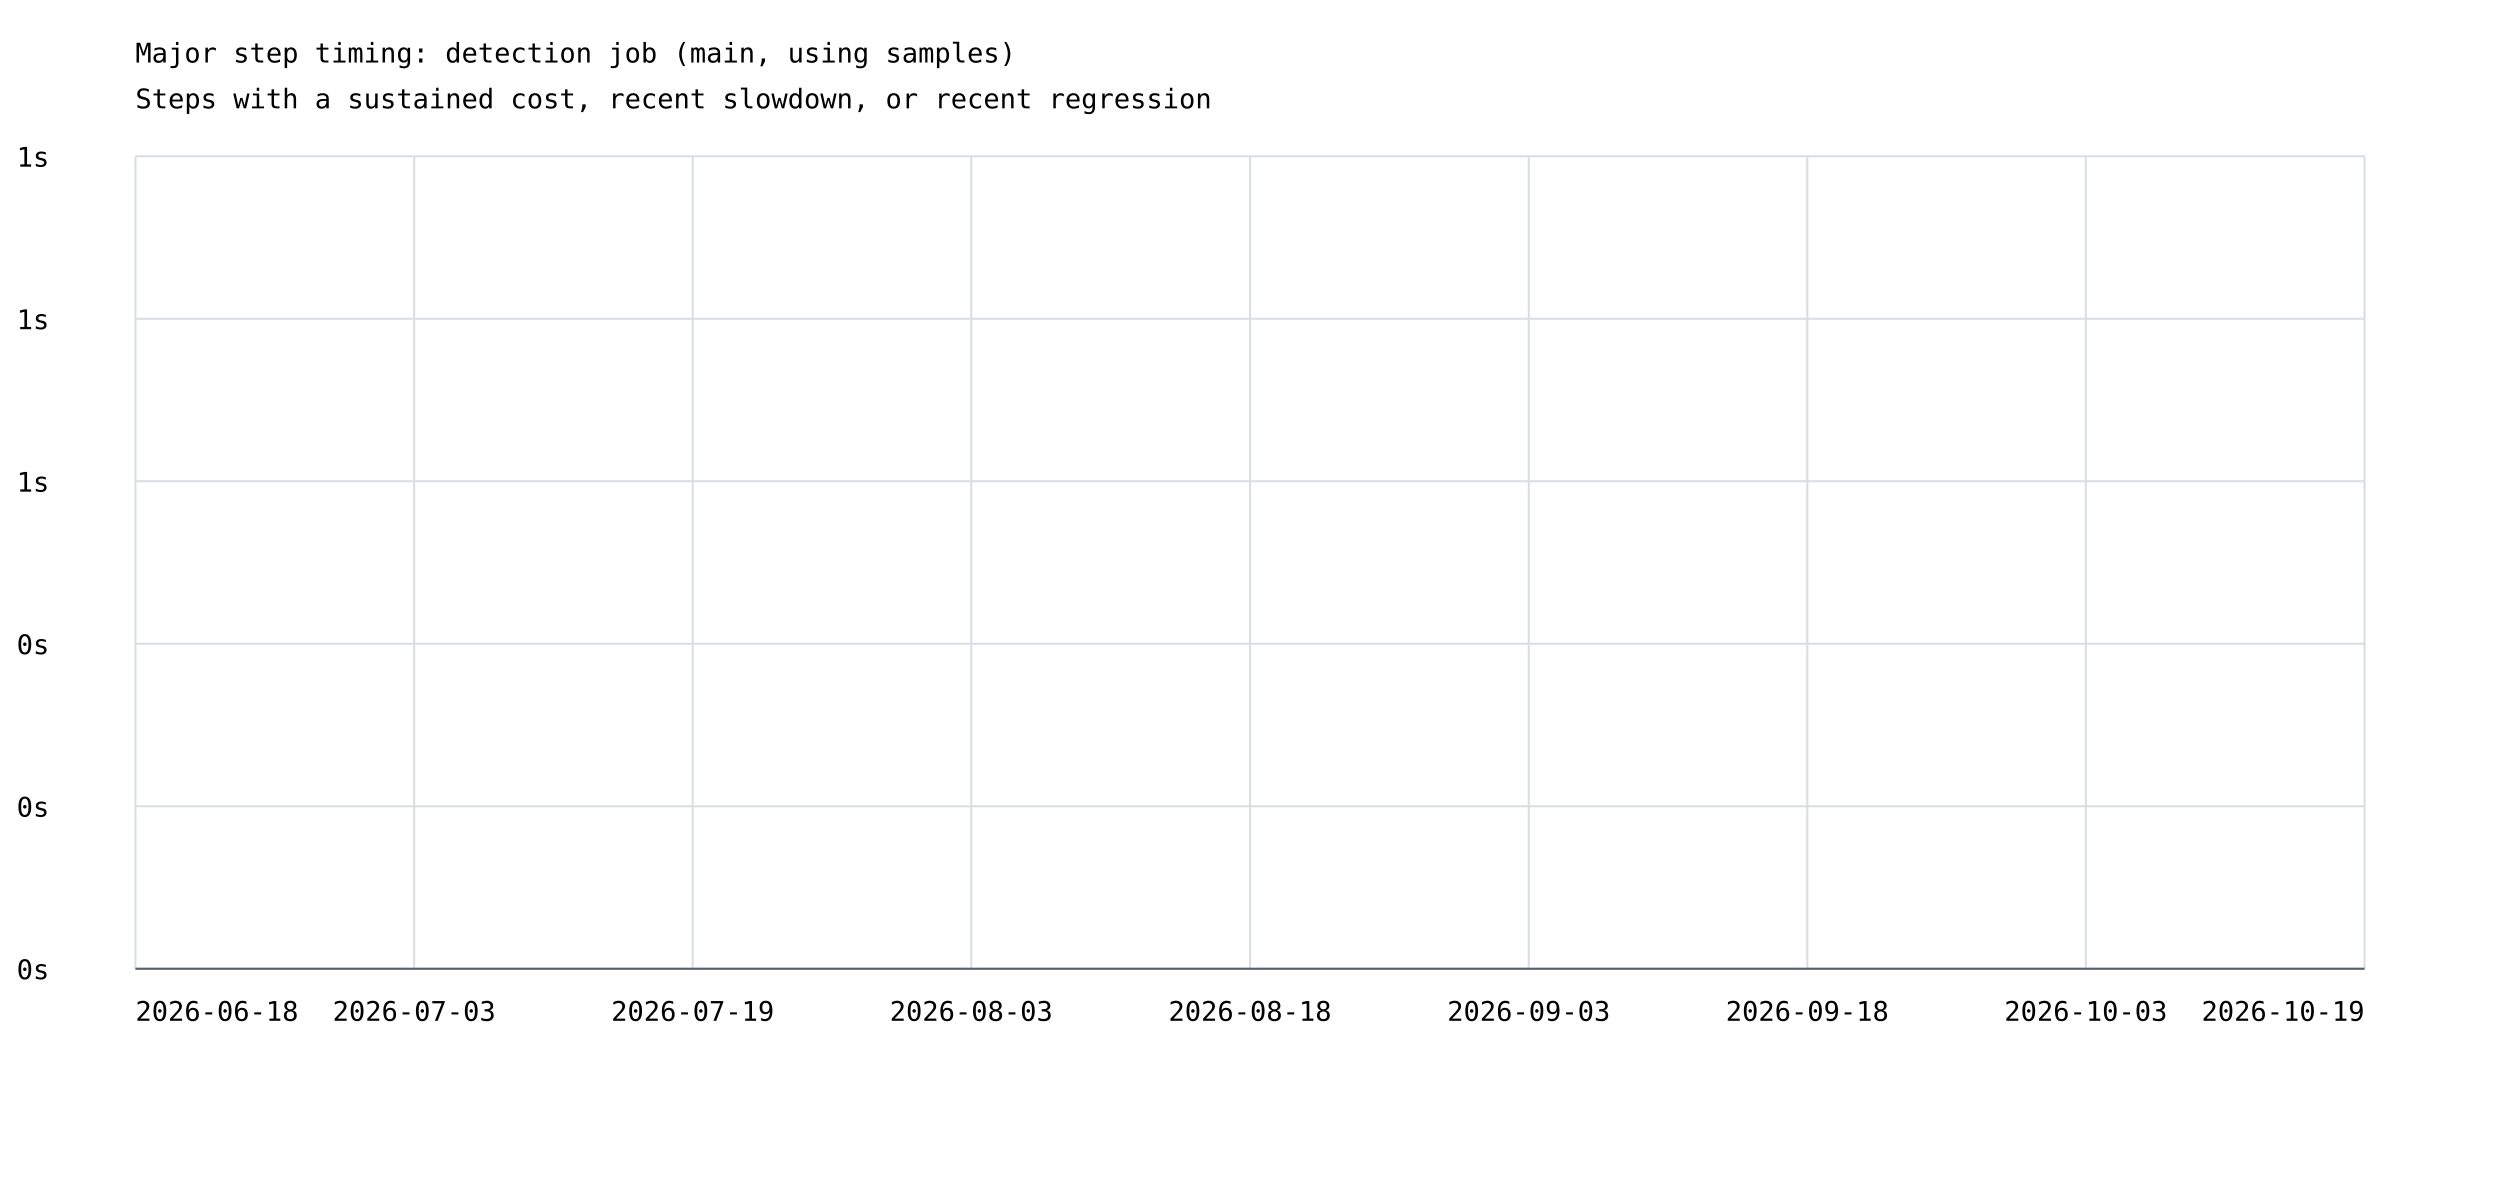
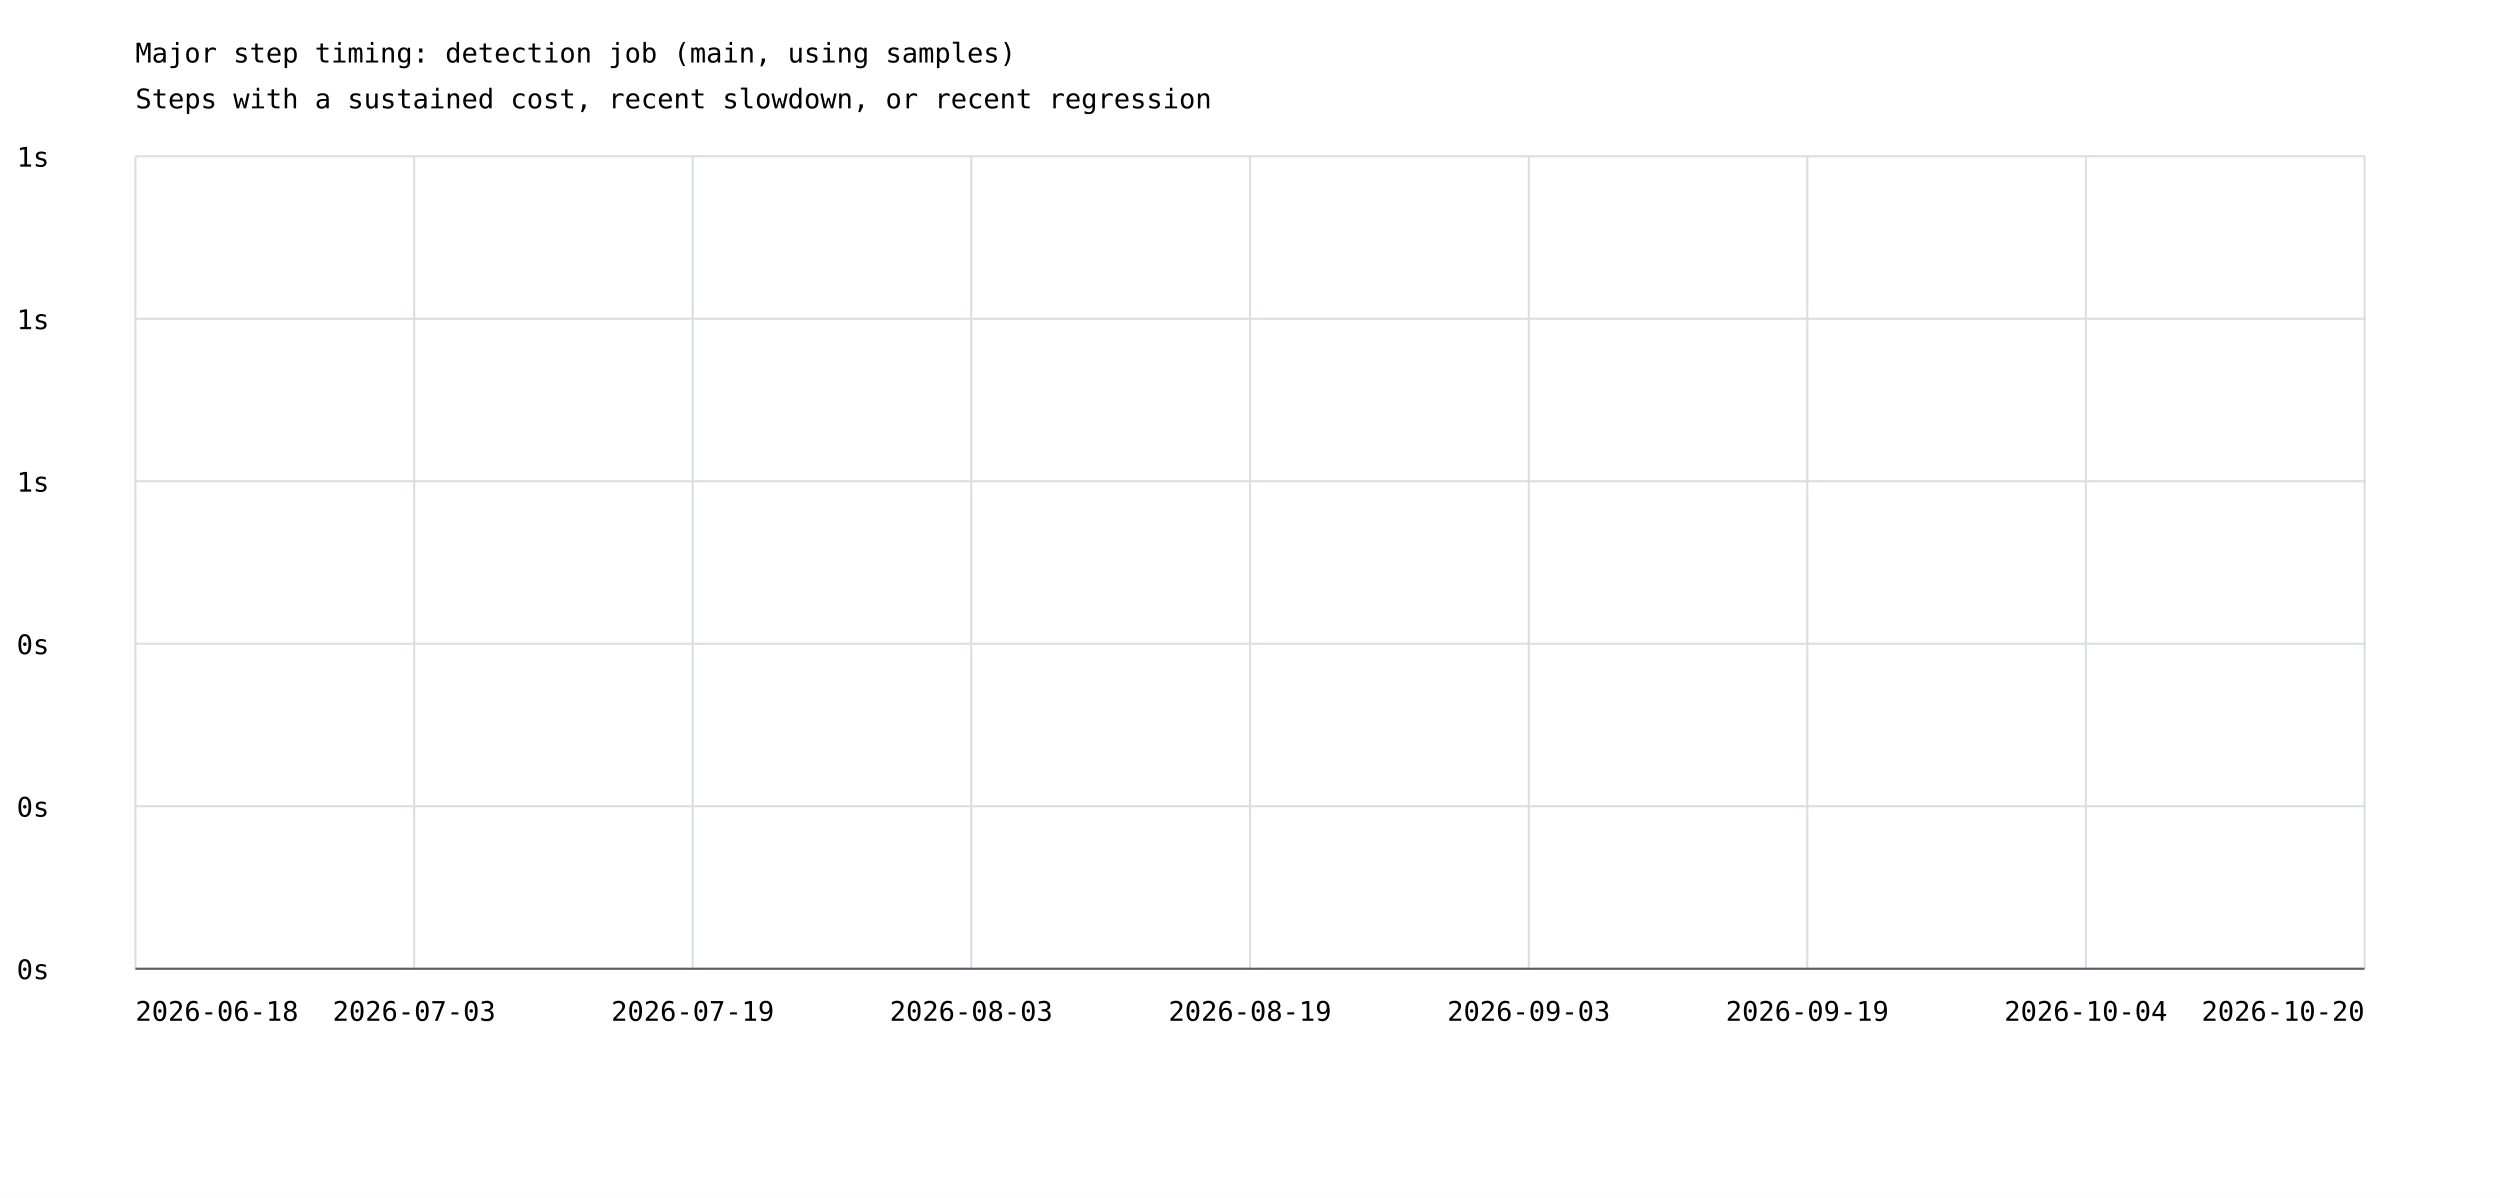
<svg xmlns="http://www.w3.org/2000/svg" width="1200" height="575" viewBox="0 0 1200 575">
  <rect width="100%" height="100%" fill="white" />
  <style>text{font-family:ui-monospace,monospace;font-size:13px}.axis{stroke:#57606a;stroke-width:1}.grid{stroke:#d8dee4;stroke-width:1}</style>
  <text x="65" y="30" font-size="20">Major step timing: detection job (main, using samples)</text>
  <text x="65" y="52">Steps with a sustained cost, recent slowdown, or recent regression</text>
  <line class="grid" x1="65" y1="465.0" x2="1135" y2="465.0" />
  <text x="8" y="470.0">0s</text>
  <line class="grid" x1="65" y1="387.0" x2="1135" y2="387.0" />
  <text x="8" y="392.0">0s</text>
  <line class="grid" x1="65" y1="309.0" x2="1135" y2="309.0" />
  <text x="8" y="314.0">0s</text>
  <line class="grid" x1="65" y1="231.0" x2="1135" y2="231.0" />
  <text x="8" y="236.0">1s</text>
  <line class="grid" x1="65" y1="153.0" x2="1135" y2="153.0" />
  <text x="8" y="158.0">1s</text>
  <line class="grid" x1="65" y1="75.0" x2="1135" y2="75.0" />
  <text x="8" y="80.0">1s</text>
  <line class="grid" x1="65.0" y1="75" x2="65.0" y2="465" />
  <line class="grid" x1="198.8" y1="75" x2="198.8" y2="465" />
  <line class="grid" x1="332.5" y1="75" x2="332.5" y2="465" />
  <line class="grid" x1="466.2" y1="75" x2="466.2" y2="465" />
  <line class="grid" x1="600.0" y1="75" x2="600.0" y2="465" />
  <line class="grid" x1="733.8" y1="75" x2="733.8" y2="465" />
  <line class="grid" x1="867.5" y1="75" x2="867.5" y2="465" />
  <line class="grid" x1="1001.2" y1="75" x2="1001.2" y2="465" />
  <line class="grid" x1="1135.0" y1="75" x2="1135.0" y2="465" />
  <text x="65.0" y="490" text-anchor="start">2026-06-18</text>
  <text x="198.8" y="490" text-anchor="middle">2026-07-03</text>
  <text x="332.5" y="490" text-anchor="middle">2026-07-19</text>
  <text x="466.2" y="490" text-anchor="middle">2026-08-03</text>
-   <text x="600.0" y="490" text-anchor="middle">2026-08-18</text>
+   <text x="600.0" y="490" text-anchor="middle">2026-08-19</text>
  <text x="733.8" y="490" text-anchor="middle">2026-09-03</text>
-   <text x="867.5" y="490" text-anchor="middle">2026-09-18</text>
-   <text x="1001.2" y="490" text-anchor="middle">2026-10-03</text>
-   <text x="1135.0" y="490" text-anchor="end">2026-10-19</text>
+   <text x="867.5" y="490" text-anchor="middle">2026-09-19</text>
+   <text x="1001.2" y="490" text-anchor="middle">2026-10-04</text>
+   <text x="1135.0" y="490" text-anchor="end">2026-10-20</text>
  <line class="axis" x1="65" y1="465" x2="1135" y2="465" />
</svg>
